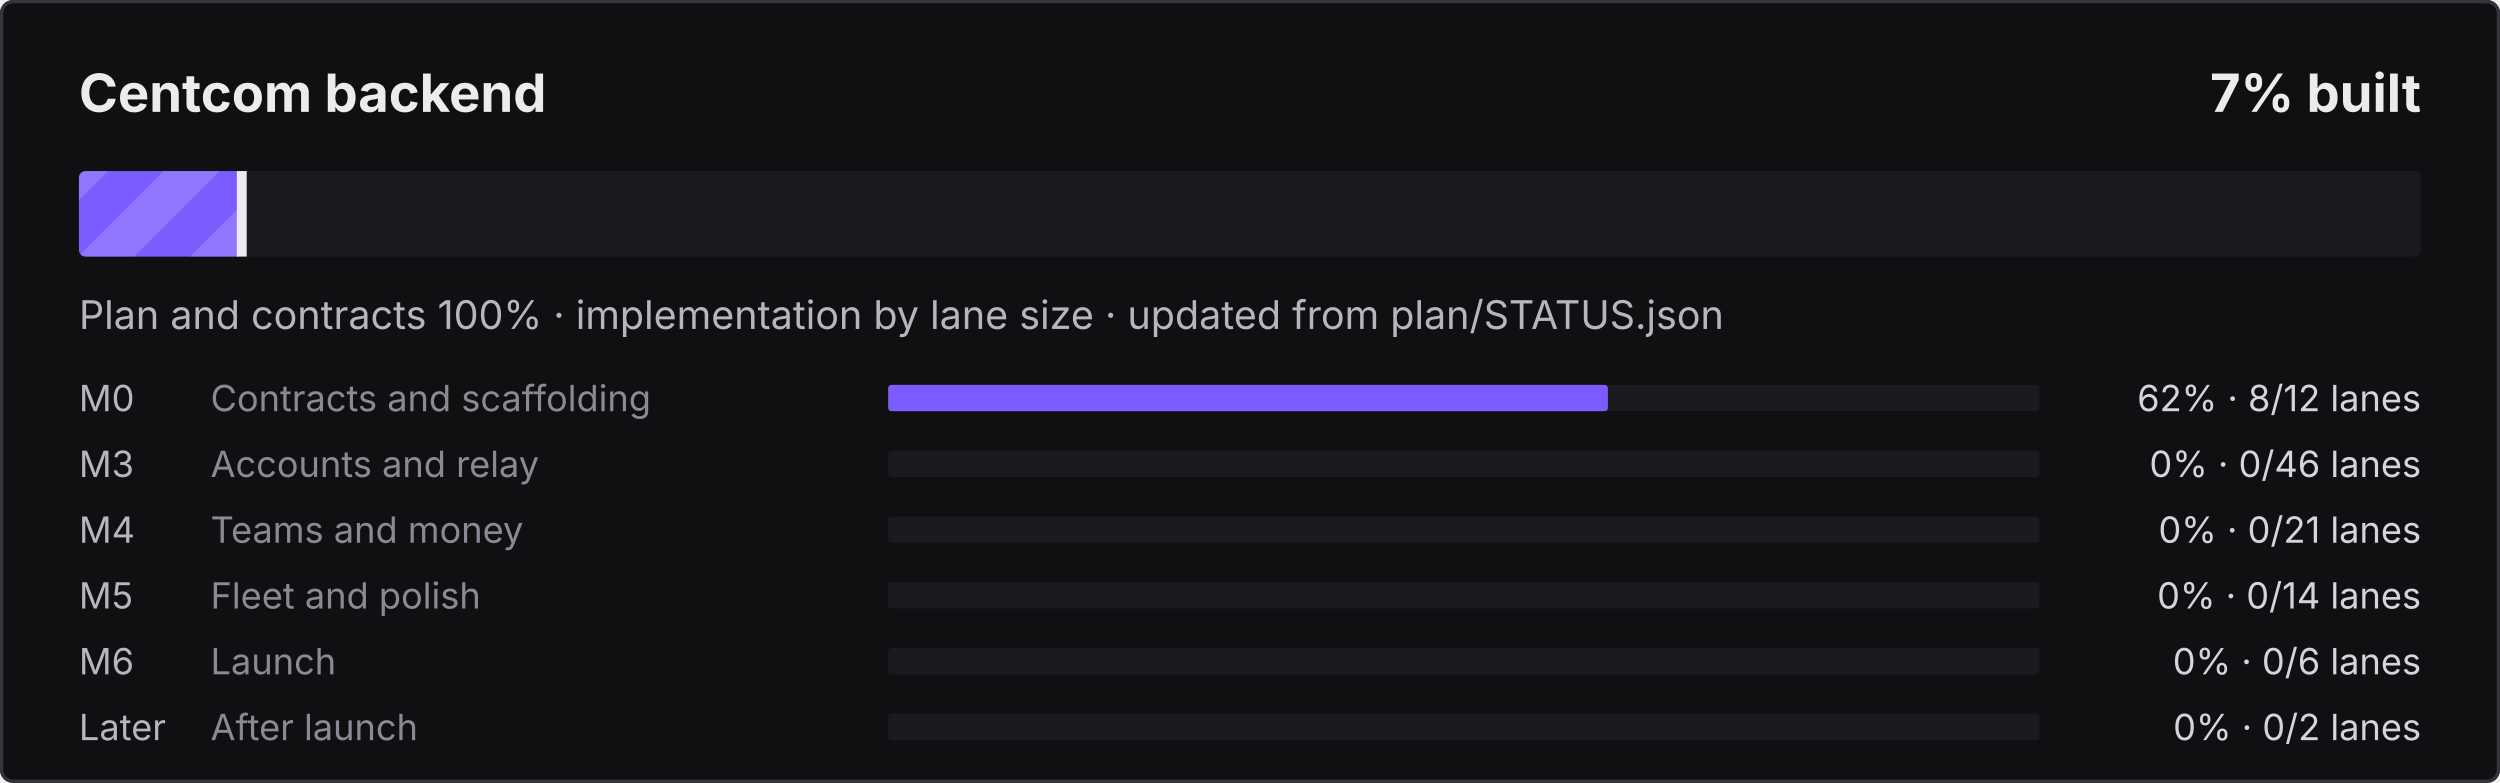
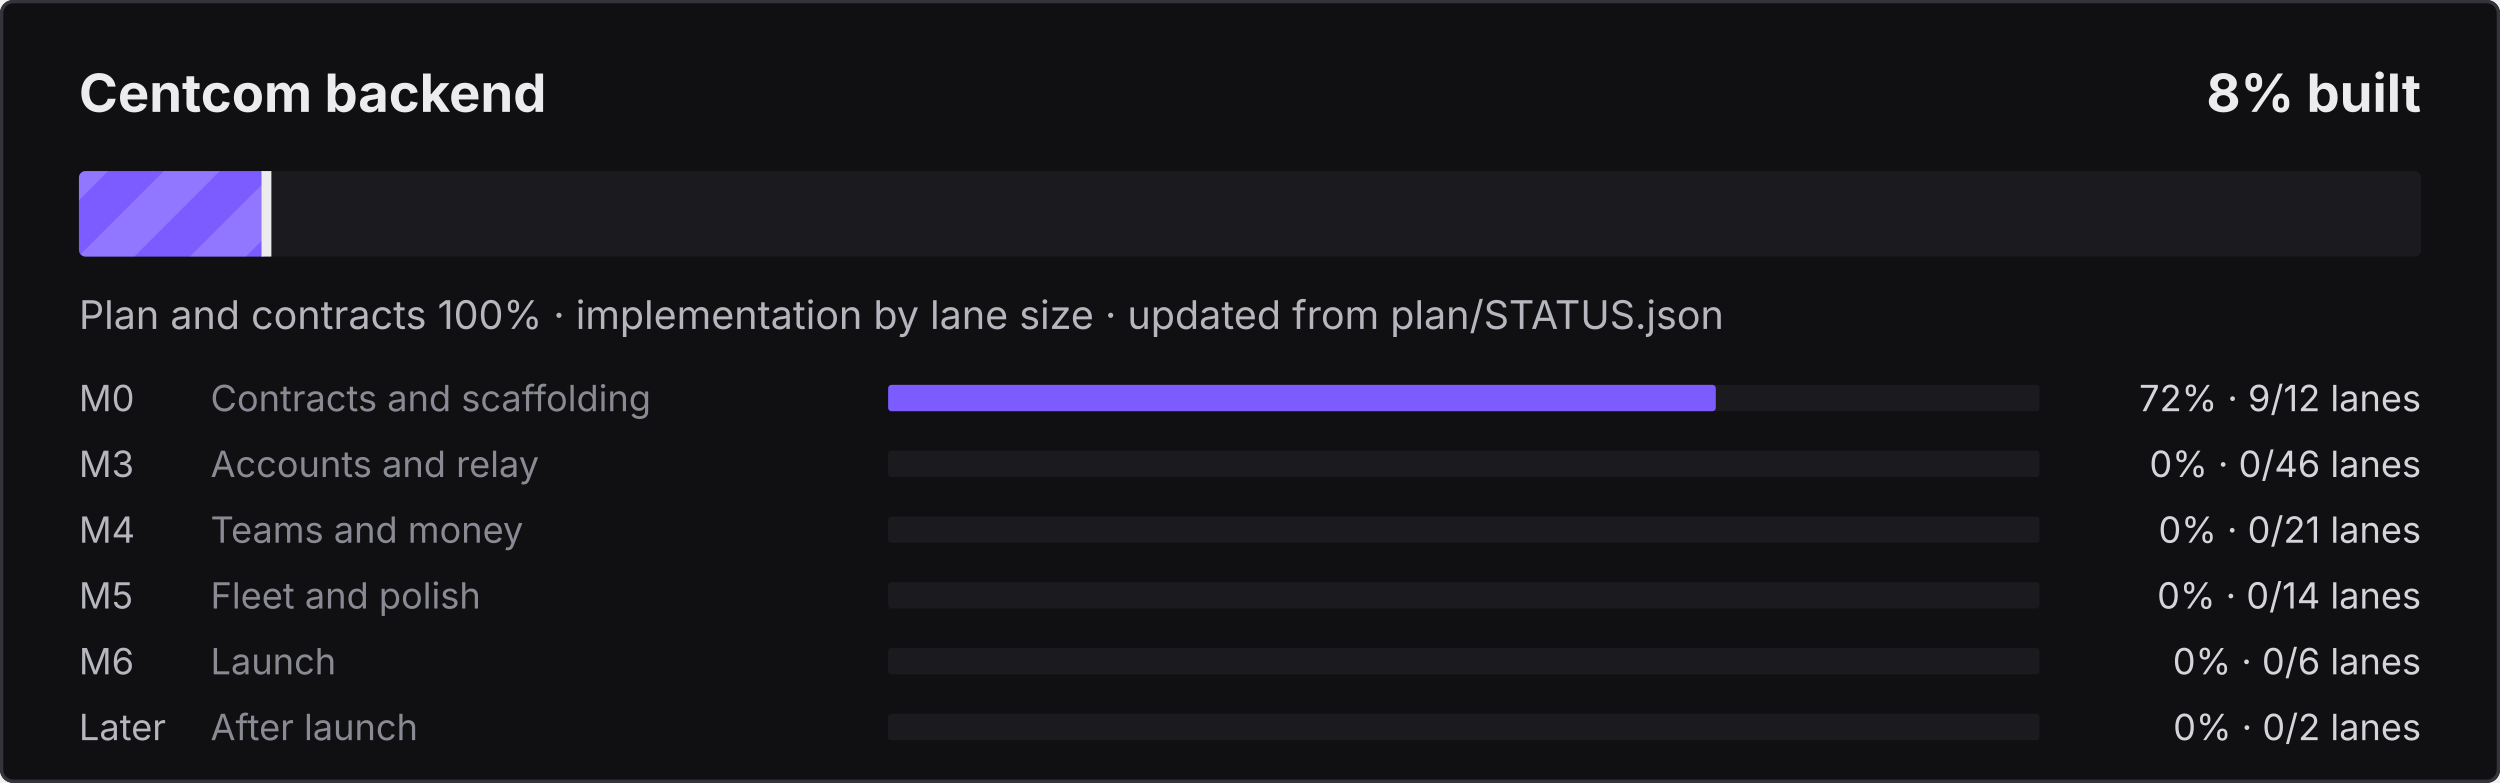
- <svg xmlns="http://www.w3.org/2000/svg" width="760" height="238" viewBox="0 0 760 238" role="img" aria-label="Centcom backend: 7% built">
+ <svg xmlns="http://www.w3.org/2000/svg" width="760" height="238" viewBox="0 0 760 238" role="img" aria-label="Centcom backend: 8% built">
  <defs>
    <pattern id="s" width="24" height="24" patternUnits="userSpaceOnUse" patternTransform="rotate(45)">
      <rect width="12" height="24" fill="#fff" fill-opacity=".16" />
    </pattern>
    <clipPath id="c">
      <rect x="24" y="52" width="712" height="26" rx="2" />
    </clipPath>
  </defs>
  <style>@keyframes mv{to{transform:translateX(24px)}}
.st{animation:mv .9s linear infinite}text{font-family:ui-sans-serif,system-ui,-apple-system,"Segoe UI",sans-serif}
@media (prefers-reduced-motion:reduce){.st{animation:none}}</style>
  <rect width="760" height="238" rx="4" fill="#101012" />
  <rect x=".5" y=".5" width="759" height="237" rx="3.5" fill="none" stroke="#34343B" />
  <text x="24" y="34" fill="#ECECEF" font-size="16" font-weight="700">Centcom backend</text>
-   <text x="736" y="34" fill="#ECECEF" font-size="16" font-weight="700" text-anchor="end">7% built</text>
+   <text x="736" y="34" fill="#ECECEF" font-size="16" font-weight="700" text-anchor="end">8% built</text>
  <rect x="24" y="52" width="712" height="26" rx="2" fill="#1B1B1F" />
  <clipPath id="cf">
-     <rect x="24" y="52" width="50.0" height="26" rx="2" />
+     <rect x="24" y="52" width="57.5" height="26" rx="2" />
  </clipPath>
  <g clip-path="url(#cf)">
-     <rect x="24" y="52" width="50.0" height="26" fill="#7C5CFF" />
-     <rect x="0" y="52" width="98.0" height="26" fill="url(#s)" class="st" />
+     <rect x="24" y="52" width="57.5" height="26" fill="#7C5CFF" />
+     <rect x="0" y="52" width="105.5" height="26" fill="url(#s)" class="st" />
  </g>
-   <rect x="72.0" y="52" width="3" height="26" fill="#ECECEF" />
+   <rect x="79.5" y="52" width="3" height="26" fill="#ECECEF" />
  <text x="24" y="100" fill="#B6B6BE" font-size="12">Plan and contracts 100% · implementation by lane size · updated from plan/STATUS.json</text>
  <text x="24" y="125" fill="#B6B6BE" font-size="11">M0</text>
  <text x="64" y="125" fill="#8A8A94" font-size="11">Contracts and scaffolding</text>
  <rect x="270" y="117" width="350" height="8" rx="1" fill="#1B1B1F" />
-   <rect x="270" y="117" width="218.8" height="8" rx="1" fill="#7C5CFF" />
-   <text x="736" y="125" fill="#D4D4DA" font-size="11" text-anchor="end">62% · 8/12 lanes</text>
+   <rect x="270" y="117" width="251.6" height="8" rx="1" fill="#7C5CFF" />
+   <text x="736" y="125" fill="#D4D4DA" font-size="11" text-anchor="end">72% · 9/12 lanes</text>
  <text x="24" y="145" fill="#B6B6BE" font-size="11">M3</text>
  <text x="64" y="145" fill="#8A8A94" font-size="11">Accounts and relay</text>
  <rect x="270" y="137" width="350" height="8" rx="1" fill="#1B1B1F" />
  <text x="736" y="145" fill="#D4D4DA" font-size="11" text-anchor="end">0% · 0/46 lanes</text>
  <text x="24" y="165" fill="#B6B6BE" font-size="11">M4</text>
  <text x="64" y="165" fill="#8A8A94" font-size="11">Teams and money</text>
  <rect x="270" y="157" width="350" height="8" rx="1" fill="#1B1B1F" />
  <text x="736" y="165" fill="#D4D4DA" font-size="11" text-anchor="end">0% · 0/21 lanes</text>
  <text x="24" y="185" fill="#B6B6BE" font-size="11">M5</text>
  <text x="64" y="185" fill="#8A8A94" font-size="11">Fleet and polish</text>
  <rect x="270" y="177" width="350" height="8" rx="1" fill="#1B1B1F" />
  <text x="736" y="185" fill="#D4D4DA" font-size="11" text-anchor="end">0% · 0/14 lanes</text>
  <text x="24" y="205" fill="#B6B6BE" font-size="11">M6</text>
  <text x="64" y="205" fill="#8A8A94" font-size="11">Launch</text>
  <rect x="270" y="197" width="350" height="8" rx="1" fill="#1B1B1F" />
  <text x="736" y="205" fill="#D4D4DA" font-size="11" text-anchor="end">0% · 0/6 lanes</text>
  <text x="24" y="225" fill="#B6B6BE" font-size="11">Later</text>
  <text x="64" y="225" fill="#8A8A94" font-size="11">After launch</text>
  <rect x="270" y="217" width="350" height="8" rx="1" fill="#1B1B1F" />
  <text x="736" y="225" fill="#D4D4DA" font-size="11" text-anchor="end">0% · 0/2 lanes</text>
</svg>
